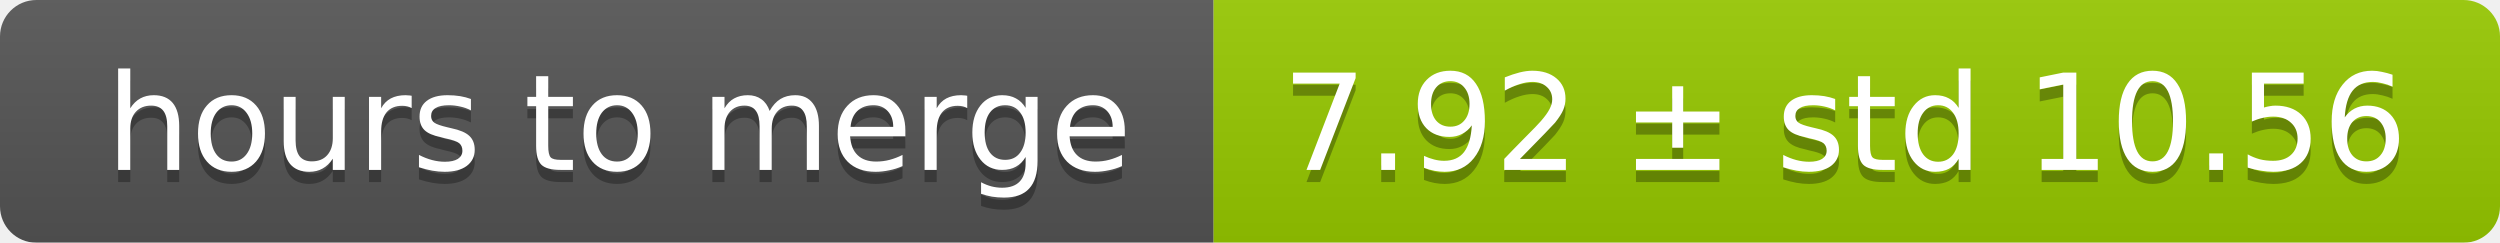
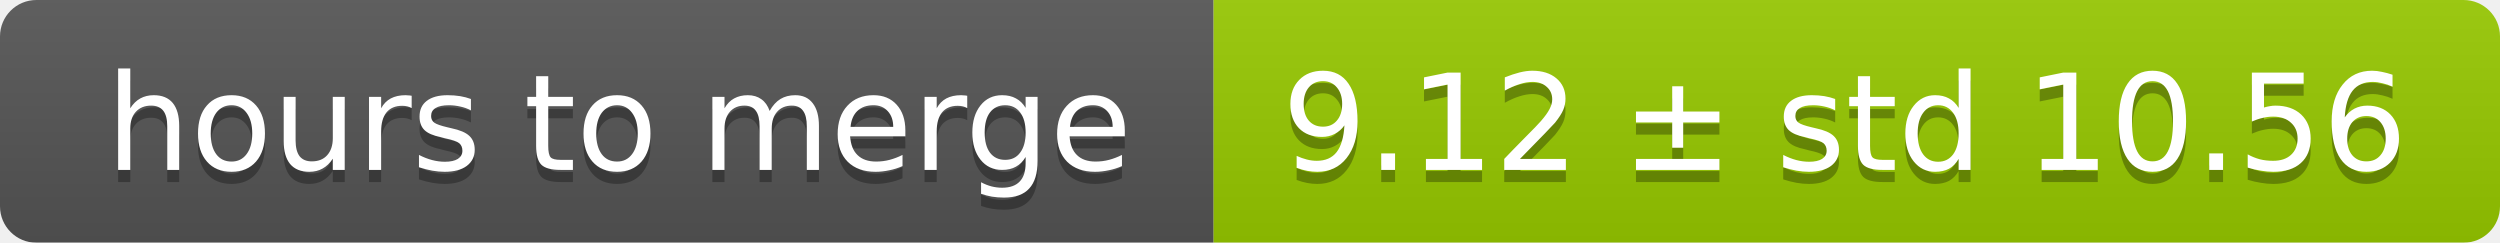
<svg xmlns="http://www.w3.org/2000/svg" width="206" height="20">
  <linearGradient id="smooth" x2="0" y2="100%">
    <stop offset="0" stop-color="#bbb" stop-opacity=".1" />
    <stop offset="1" stop-opacity=".1" />
  </linearGradient>
  <mask id="round">
    <rect width="206" height="20" rx="3" fill="#fff" />
  </mask>
  <g mask="url(#round)">
    <rect width="100" height="20" fill="#555" />
    <rect x="100" width="106" height="20" fill="#97ca00" />
    <rect width="206" height="20" fill="url(#smooth)" />
  </g>
  <g fill="#fff" text-anchor="middle" font-family="DejaVu Sans,Verdana,Geneva,sans-serif" font-size="11">
    <text x="51" y="15" fill="#010101" fill-opacity=".3">hours to merge</text>
    <text x="51" y="14">hours to merge</text>
-     <text x="152" y="15" fill="#010101" fill-opacity=".3">7.92 ± std 10.56</text>
-     <text x="152" y="14">7.92 ± std 10.56</text>
+     <text x="152" y="15" fill="#010101" fill-opacity=".3">9.12 ± std 10.56</text>
+     <text x="152" y="14">9.12 ± std 10.56</text>
  </g>
</svg>
